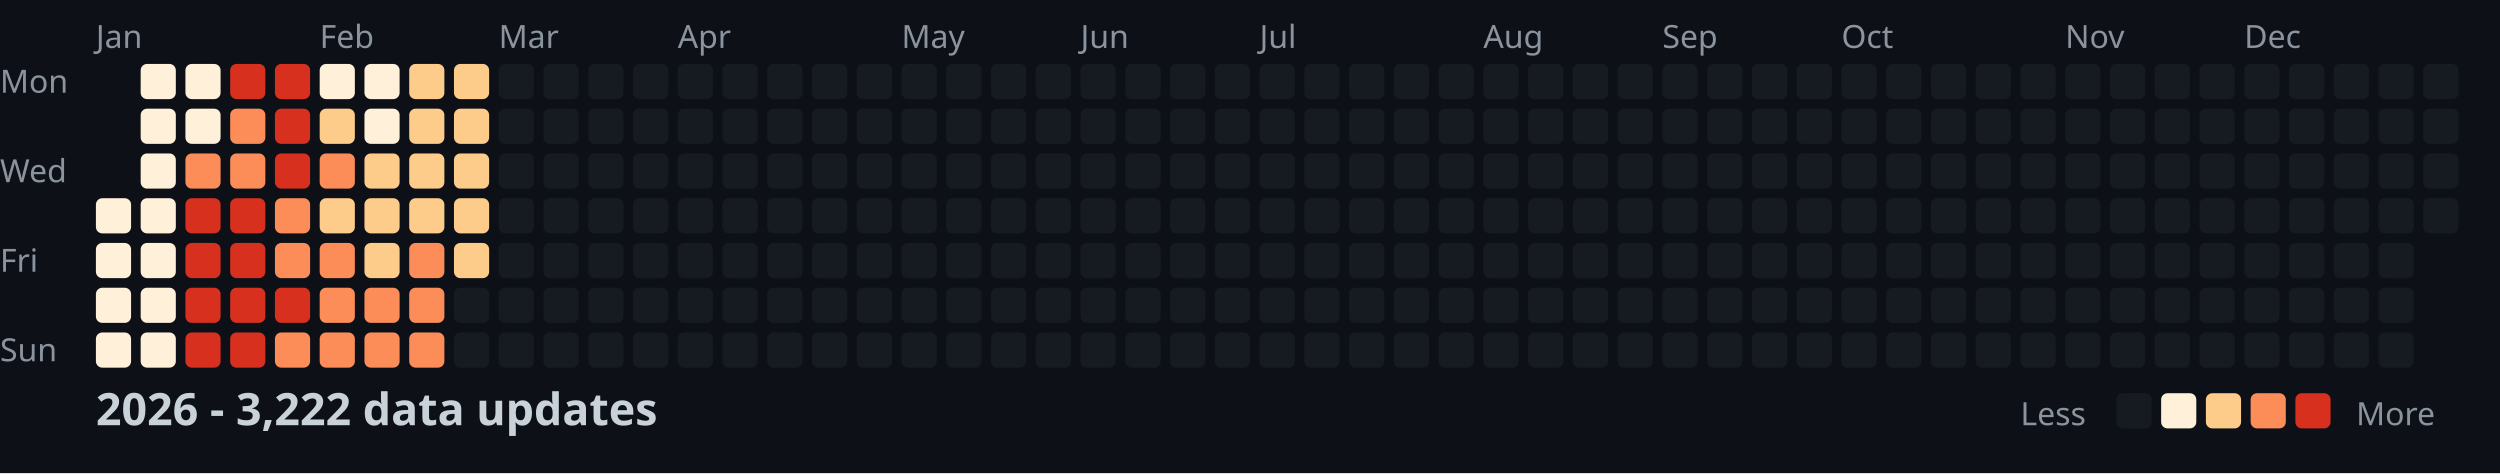
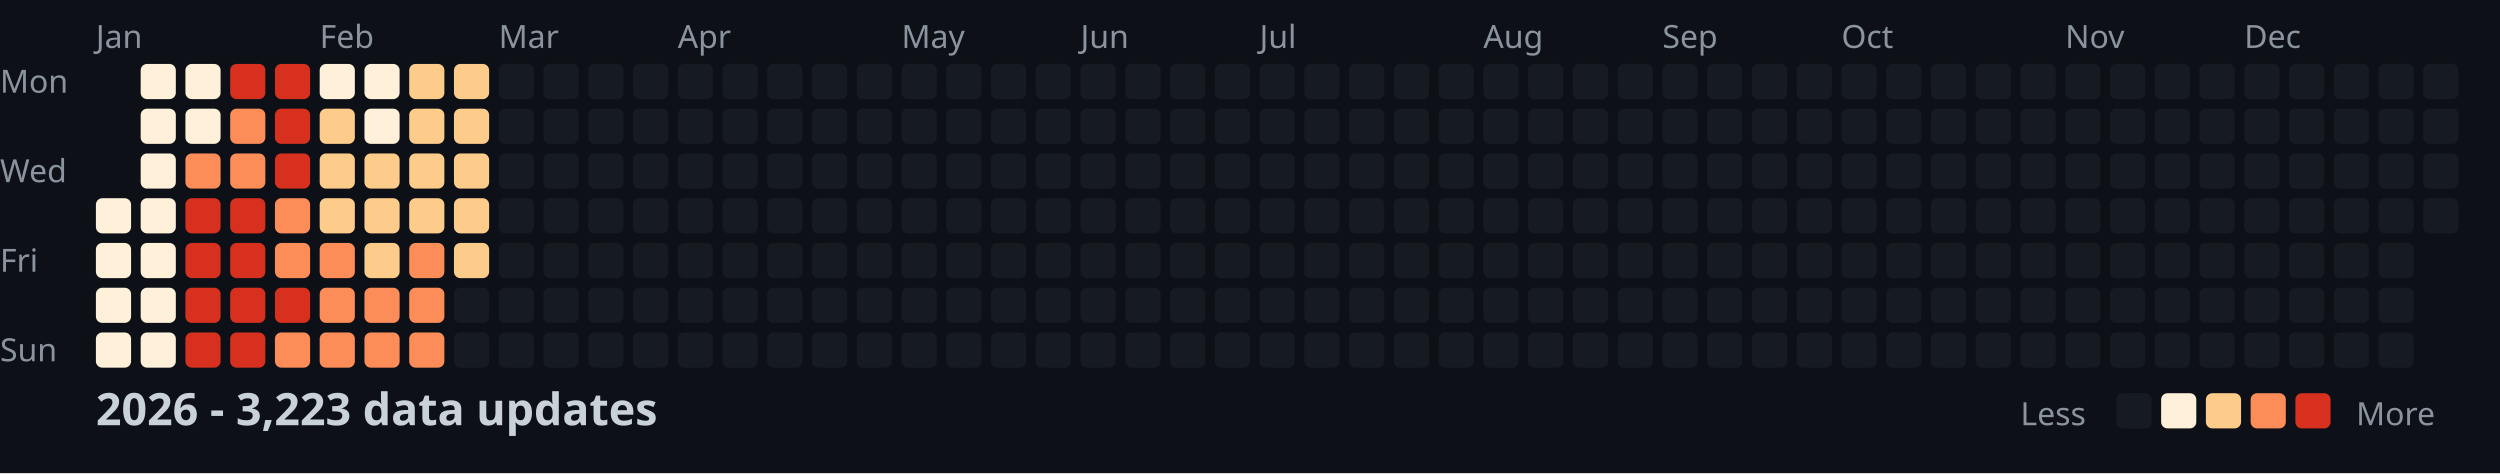
<svg xmlns="http://www.w3.org/2000/svg" width="782" height="148">
  <style>
    .month { font: 10px sans-serif; fill: #8b949e; }
    .day { font: 10px sans-serif; fill: #8b949e; }
    .title { font: bold 14px sans-serif; fill: #c9d1d9; }
    .legend { font: 10px sans-serif; fill: #8b949e; }
  </style>
  <rect width="100%" height="100%" fill="#0d1117" />
  <text x="0" y="29" class="day">Mon</text>
  <text x="0" y="57" class="day">Wed</text>
  <text x="0" y="85" class="day">Fri</text>
  <text x="0" y="113" class="day">Sun</text>
  <text x="30" y="15" class="month">Jan</text>
  <text x="100" y="15" class="month">Feb</text>
  <text x="156" y="15" class="month">Mar</text>
  <text x="212" y="15" class="month">Apr</text>
  <text x="282" y="15" class="month">May</text>
  <text x="338" y="15" class="month">Jun</text>
  <text x="394" y="15" class="month">Jul</text>
  <text x="464" y="15" class="month">Aug</text>
  <text x="520" y="15" class="month">Sep</text>
  <text x="576" y="15" class="month">Oct</text>
  <text x="646" y="15" class="month">Nov</text>
  <text x="702" y="15" class="month">Dec</text>
  <rect x="30" y="62" width="11" height="11" fill="#fef0d9" rx="2" />
  <rect x="30" y="76" width="11" height="11" fill="#fef0d9" rx="2" />
  <rect x="30" y="90" width="11" height="11" fill="#fef0d9" rx="2" />
  <rect x="30" y="104" width="11" height="11" fill="#fef0d9" rx="2" />
  <rect x="44" y="20" width="11" height="11" fill="#fef0d9" rx="2" />
  <rect x="44" y="34" width="11" height="11" fill="#fef0d9" rx="2" />
  <rect x="44" y="48" width="11" height="11" fill="#fef0d9" rx="2" />
  <rect x="44" y="62" width="11" height="11" fill="#fef0d9" rx="2" />
  <rect x="44" y="76" width="11" height="11" fill="#fef0d9" rx="2" />
  <rect x="44" y="90" width="11" height="11" fill="#fef0d9" rx="2" />
  <rect x="44" y="104" width="11" height="11" fill="#fef0d9" rx="2" />
  <rect x="58" y="20" width="11" height="11" fill="#fef0d9" rx="2" />
  <rect x="58" y="34" width="11" height="11" fill="#fef0d9" rx="2" />
  <rect x="58" y="48" width="11" height="11" fill="#fc8d59" rx="2" />
  <rect x="58" y="62" width="11" height="11" fill="#d7301f" rx="2" />
  <rect x="58" y="76" width="11" height="11" fill="#d7301f" rx="2" />
  <rect x="58" y="90" width="11" height="11" fill="#d7301f" rx="2" />
  <rect x="58" y="104" width="11" height="11" fill="#d7301f" rx="2" />
  <rect x="72" y="20" width="11" height="11" fill="#d7301f" rx="2" />
  <rect x="72" y="34" width="11" height="11" fill="#fc8d59" rx="2" />
  <rect x="72" y="48" width="11" height="11" fill="#fc8d59" rx="2" />
  <rect x="72" y="62" width="11" height="11" fill="#d7301f" rx="2" />
  <rect x="72" y="76" width="11" height="11" fill="#d7301f" rx="2" />
  <rect x="72" y="90" width="11" height="11" fill="#d7301f" rx="2" />
  <rect x="72" y="104" width="11" height="11" fill="#d7301f" rx="2" />
  <rect x="86" y="20" width="11" height="11" fill="#d7301f" rx="2" />
  <rect x="86" y="34" width="11" height="11" fill="#d7301f" rx="2" />
  <rect x="86" y="48" width="11" height="11" fill="#d7301f" rx="2" />
  <rect x="86" y="62" width="11" height="11" fill="#fc8d59" rx="2" />
  <rect x="86" y="76" width="11" height="11" fill="#fc8d59" rx="2" />
  <rect x="86" y="90" width="11" height="11" fill="#d7301f" rx="2" />
  <rect x="86" y="104" width="11" height="11" fill="#fc8d59" rx="2" />
  <rect x="100" y="20" width="11" height="11" fill="#fef0d9" rx="2" />
  <rect x="100" y="34" width="11" height="11" fill="#fdcc8a" rx="2" />
-   <rect x="100" y="48" width="11" height="11" fill="#fc8d59" rx="2" />
+   <rect x="100" y="48" width="11" height="11" fill="#fdcc8a" rx="2" />
  <rect x="100" y="62" width="11" height="11" fill="#fdcc8a" rx="2" />
  <rect x="100" y="76" width="11" height="11" fill="#fc8d59" rx="2" />
  <rect x="100" y="90" width="11" height="11" fill="#fc8d59" rx="2" />
  <rect x="100" y="104" width="11" height="11" fill="#fc8d59" rx="2" />
  <rect x="114" y="20" width="11" height="11" fill="#fef0d9" rx="2" />
  <rect x="114" y="34" width="11" height="11" fill="#fef0d9" rx="2" />
  <rect x="114" y="48" width="11" height="11" fill="#fdcc8a" rx="2" />
  <rect x="114" y="62" width="11" height="11" fill="#fdcc8a" rx="2" />
  <rect x="114" y="76" width="11" height="11" fill="#fdcc8a" rx="2" />
  <rect x="114" y="90" width="11" height="11" fill="#fc8d59" rx="2" />
  <rect x="114" y="104" width="11" height="11" fill="#fc8d59" rx="2" />
  <rect x="128" y="20" width="11" height="11" fill="#fdcc8a" rx="2" />
  <rect x="128" y="34" width="11" height="11" fill="#fdcc8a" rx="2" />
  <rect x="128" y="48" width="11" height="11" fill="#fdcc8a" rx="2" />
  <rect x="128" y="62" width="11" height="11" fill="#fdcc8a" rx="2" />
  <rect x="128" y="76" width="11" height="11" fill="#fc8d59" rx="2" />
  <rect x="128" y="90" width="11" height="11" fill="#fc8d59" rx="2" />
  <rect x="128" y="104" width="11" height="11" fill="#fc8d59" rx="2" />
  <rect x="142" y="20" width="11" height="11" fill="#fdcc8a" rx="2" />
  <rect x="142" y="34" width="11" height="11" fill="#fdcc8a" rx="2" />
  <rect x="142" y="48" width="11" height="11" fill="#fdcc8a" rx="2" />
  <rect x="142" y="62" width="11" height="11" fill="#fdcc8a" rx="2" />
  <rect x="142" y="76" width="11" height="11" fill="#fdcc8a" rx="2" />
  <rect x="142" y="90" width="11" height="11" fill="#161b22" rx="2" />
  <rect x="142" y="104" width="11" height="11" fill="#161b22" rx="2" />
  <rect x="156" y="20" width="11" height="11" fill="#161b22" rx="2" />
  <rect x="156" y="34" width="11" height="11" fill="#161b22" rx="2" />
  <rect x="156" y="48" width="11" height="11" fill="#161b22" rx="2" />
  <rect x="156" y="62" width="11" height="11" fill="#161b22" rx="2" />
  <rect x="156" y="76" width="11" height="11" fill="#161b22" rx="2" />
  <rect x="156" y="90" width="11" height="11" fill="#161b22" rx="2" />
  <rect x="156" y="104" width="11" height="11" fill="#161b22" rx="2" />
  <rect x="170" y="20" width="11" height="11" fill="#161b22" rx="2" />
  <rect x="170" y="34" width="11" height="11" fill="#161b22" rx="2" />
  <rect x="170" y="48" width="11" height="11" fill="#161b22" rx="2" />
  <rect x="170" y="62" width="11" height="11" fill="#161b22" rx="2" />
  <rect x="170" y="76" width="11" height="11" fill="#161b22" rx="2" />
  <rect x="170" y="90" width="11" height="11" fill="#161b22" rx="2" />
  <rect x="170" y="104" width="11" height="11" fill="#161b22" rx="2" />
  <rect x="184" y="20" width="11" height="11" fill="#161b22" rx="2" />
  <rect x="184" y="34" width="11" height="11" fill="#161b22" rx="2" />
  <rect x="184" y="48" width="11" height="11" fill="#161b22" rx="2" />
  <rect x="184" y="62" width="11" height="11" fill="#161b22" rx="2" />
  <rect x="184" y="76" width="11" height="11" fill="#161b22" rx="2" />
  <rect x="184" y="90" width="11" height="11" fill="#161b22" rx="2" />
  <rect x="184" y="104" width="11" height="11" fill="#161b22" rx="2" />
  <rect x="198" y="20" width="11" height="11" fill="#161b22" rx="2" />
  <rect x="198" y="34" width="11" height="11" fill="#161b22" rx="2" />
  <rect x="198" y="48" width="11" height="11" fill="#161b22" rx="2" />
  <rect x="198" y="62" width="11" height="11" fill="#161b22" rx="2" />
  <rect x="198" y="76" width="11" height="11" fill="#161b22" rx="2" />
  <rect x="198" y="90" width="11" height="11" fill="#161b22" rx="2" />
  <rect x="198" y="104" width="11" height="11" fill="#161b22" rx="2" />
  <rect x="212" y="20" width="11" height="11" fill="#161b22" rx="2" />
  <rect x="212" y="34" width="11" height="11" fill="#161b22" rx="2" />
  <rect x="212" y="48" width="11" height="11" fill="#161b22" rx="2" />
  <rect x="212" y="62" width="11" height="11" fill="#161b22" rx="2" />
  <rect x="212" y="76" width="11" height="11" fill="#161b22" rx="2" />
  <rect x="212" y="90" width="11" height="11" fill="#161b22" rx="2" />
  <rect x="212" y="104" width="11" height="11" fill="#161b22" rx="2" />
  <rect x="226" y="20" width="11" height="11" fill="#161b22" rx="2" />
  <rect x="226" y="34" width="11" height="11" fill="#161b22" rx="2" />
  <rect x="226" y="48" width="11" height="11" fill="#161b22" rx="2" />
  <rect x="226" y="62" width="11" height="11" fill="#161b22" rx="2" />
  <rect x="226" y="76" width="11" height="11" fill="#161b22" rx="2" />
  <rect x="226" y="90" width="11" height="11" fill="#161b22" rx="2" />
  <rect x="226" y="104" width="11" height="11" fill="#161b22" rx="2" />
  <rect x="240" y="20" width="11" height="11" fill="#161b22" rx="2" />
  <rect x="240" y="34" width="11" height="11" fill="#161b22" rx="2" />
  <rect x="240" y="48" width="11" height="11" fill="#161b22" rx="2" />
  <rect x="240" y="62" width="11" height="11" fill="#161b22" rx="2" />
  <rect x="240" y="76" width="11" height="11" fill="#161b22" rx="2" />
  <rect x="240" y="90" width="11" height="11" fill="#161b22" rx="2" />
  <rect x="240" y="104" width="11" height="11" fill="#161b22" rx="2" />
  <rect x="254" y="20" width="11" height="11" fill="#161b22" rx="2" />
  <rect x="254" y="34" width="11" height="11" fill="#161b22" rx="2" />
  <rect x="254" y="48" width="11" height="11" fill="#161b22" rx="2" />
  <rect x="254" y="62" width="11" height="11" fill="#161b22" rx="2" />
  <rect x="254" y="76" width="11" height="11" fill="#161b22" rx="2" />
  <rect x="254" y="90" width="11" height="11" fill="#161b22" rx="2" />
  <rect x="254" y="104" width="11" height="11" fill="#161b22" rx="2" />
  <rect x="268" y="20" width="11" height="11" fill="#161b22" rx="2" />
  <rect x="268" y="34" width="11" height="11" fill="#161b22" rx="2" />
  <rect x="268" y="48" width="11" height="11" fill="#161b22" rx="2" />
  <rect x="268" y="62" width="11" height="11" fill="#161b22" rx="2" />
  <rect x="268" y="76" width="11" height="11" fill="#161b22" rx="2" />
  <rect x="268" y="90" width="11" height="11" fill="#161b22" rx="2" />
  <rect x="268" y="104" width="11" height="11" fill="#161b22" rx="2" />
  <rect x="282" y="20" width="11" height="11" fill="#161b22" rx="2" />
  <rect x="282" y="34" width="11" height="11" fill="#161b22" rx="2" />
  <rect x="282" y="48" width="11" height="11" fill="#161b22" rx="2" />
  <rect x="282" y="62" width="11" height="11" fill="#161b22" rx="2" />
  <rect x="282" y="76" width="11" height="11" fill="#161b22" rx="2" />
  <rect x="282" y="90" width="11" height="11" fill="#161b22" rx="2" />
  <rect x="282" y="104" width="11" height="11" fill="#161b22" rx="2" />
  <rect x="296" y="20" width="11" height="11" fill="#161b22" rx="2" />
  <rect x="296" y="34" width="11" height="11" fill="#161b22" rx="2" />
  <rect x="296" y="48" width="11" height="11" fill="#161b22" rx="2" />
  <rect x="296" y="62" width="11" height="11" fill="#161b22" rx="2" />
  <rect x="296" y="76" width="11" height="11" fill="#161b22" rx="2" />
  <rect x="296" y="90" width="11" height="11" fill="#161b22" rx="2" />
  <rect x="296" y="104" width="11" height="11" fill="#161b22" rx="2" />
  <rect x="310" y="20" width="11" height="11" fill="#161b22" rx="2" />
  <rect x="310" y="34" width="11" height="11" fill="#161b22" rx="2" />
  <rect x="310" y="48" width="11" height="11" fill="#161b22" rx="2" />
  <rect x="310" y="62" width="11" height="11" fill="#161b22" rx="2" />
  <rect x="310" y="76" width="11" height="11" fill="#161b22" rx="2" />
  <rect x="310" y="90" width="11" height="11" fill="#161b22" rx="2" />
  <rect x="310" y="104" width="11" height="11" fill="#161b22" rx="2" />
  <rect x="324" y="20" width="11" height="11" fill="#161b22" rx="2" />
  <rect x="324" y="34" width="11" height="11" fill="#161b22" rx="2" />
  <rect x="324" y="48" width="11" height="11" fill="#161b22" rx="2" />
  <rect x="324" y="62" width="11" height="11" fill="#161b22" rx="2" />
  <rect x="324" y="76" width="11" height="11" fill="#161b22" rx="2" />
  <rect x="324" y="90" width="11" height="11" fill="#161b22" rx="2" />
  <rect x="324" y="104" width="11" height="11" fill="#161b22" rx="2" />
  <rect x="338" y="20" width="11" height="11" fill="#161b22" rx="2" />
  <rect x="338" y="34" width="11" height="11" fill="#161b22" rx="2" />
  <rect x="338" y="48" width="11" height="11" fill="#161b22" rx="2" />
  <rect x="338" y="62" width="11" height="11" fill="#161b22" rx="2" />
  <rect x="338" y="76" width="11" height="11" fill="#161b22" rx="2" />
  <rect x="338" y="90" width="11" height="11" fill="#161b22" rx="2" />
  <rect x="338" y="104" width="11" height="11" fill="#161b22" rx="2" />
  <rect x="352" y="20" width="11" height="11" fill="#161b22" rx="2" />
  <rect x="352" y="34" width="11" height="11" fill="#161b22" rx="2" />
  <rect x="352" y="48" width="11" height="11" fill="#161b22" rx="2" />
  <rect x="352" y="62" width="11" height="11" fill="#161b22" rx="2" />
  <rect x="352" y="76" width="11" height="11" fill="#161b22" rx="2" />
  <rect x="352" y="90" width="11" height="11" fill="#161b22" rx="2" />
  <rect x="352" y="104" width="11" height="11" fill="#161b22" rx="2" />
  <rect x="366" y="20" width="11" height="11" fill="#161b22" rx="2" />
  <rect x="366" y="34" width="11" height="11" fill="#161b22" rx="2" />
  <rect x="366" y="48" width="11" height="11" fill="#161b22" rx="2" />
  <rect x="366" y="62" width="11" height="11" fill="#161b22" rx="2" />
  <rect x="366" y="76" width="11" height="11" fill="#161b22" rx="2" />
  <rect x="366" y="90" width="11" height="11" fill="#161b22" rx="2" />
  <rect x="366" y="104" width="11" height="11" fill="#161b22" rx="2" />
  <rect x="380" y="20" width="11" height="11" fill="#161b22" rx="2" />
  <rect x="380" y="34" width="11" height="11" fill="#161b22" rx="2" />
  <rect x="380" y="48" width="11" height="11" fill="#161b22" rx="2" />
  <rect x="380" y="62" width="11" height="11" fill="#161b22" rx="2" />
  <rect x="380" y="76" width="11" height="11" fill="#161b22" rx="2" />
  <rect x="380" y="90" width="11" height="11" fill="#161b22" rx="2" />
  <rect x="380" y="104" width="11" height="11" fill="#161b22" rx="2" />
  <rect x="394" y="20" width="11" height="11" fill="#161b22" rx="2" />
  <rect x="394" y="34" width="11" height="11" fill="#161b22" rx="2" />
  <rect x="394" y="48" width="11" height="11" fill="#161b22" rx="2" />
  <rect x="394" y="62" width="11" height="11" fill="#161b22" rx="2" />
  <rect x="394" y="76" width="11" height="11" fill="#161b22" rx="2" />
  <rect x="394" y="90" width="11" height="11" fill="#161b22" rx="2" />
  <rect x="394" y="104" width="11" height="11" fill="#161b22" rx="2" />
  <rect x="408" y="20" width="11" height="11" fill="#161b22" rx="2" />
  <rect x="408" y="34" width="11" height="11" fill="#161b22" rx="2" />
  <rect x="408" y="48" width="11" height="11" fill="#161b22" rx="2" />
  <rect x="408" y="62" width="11" height="11" fill="#161b22" rx="2" />
  <rect x="408" y="76" width="11" height="11" fill="#161b22" rx="2" />
  <rect x="408" y="90" width="11" height="11" fill="#161b22" rx="2" />
  <rect x="408" y="104" width="11" height="11" fill="#161b22" rx="2" />
  <rect x="422" y="20" width="11" height="11" fill="#161b22" rx="2" />
  <rect x="422" y="34" width="11" height="11" fill="#161b22" rx="2" />
  <rect x="422" y="48" width="11" height="11" fill="#161b22" rx="2" />
  <rect x="422" y="62" width="11" height="11" fill="#161b22" rx="2" />
  <rect x="422" y="76" width="11" height="11" fill="#161b22" rx="2" />
  <rect x="422" y="90" width="11" height="11" fill="#161b22" rx="2" />
  <rect x="422" y="104" width="11" height="11" fill="#161b22" rx="2" />
  <rect x="436" y="20" width="11" height="11" fill="#161b22" rx="2" />
  <rect x="436" y="34" width="11" height="11" fill="#161b22" rx="2" />
  <rect x="436" y="48" width="11" height="11" fill="#161b22" rx="2" />
  <rect x="436" y="62" width="11" height="11" fill="#161b22" rx="2" />
  <rect x="436" y="76" width="11" height="11" fill="#161b22" rx="2" />
  <rect x="436" y="90" width="11" height="11" fill="#161b22" rx="2" />
  <rect x="436" y="104" width="11" height="11" fill="#161b22" rx="2" />
  <rect x="450" y="20" width="11" height="11" fill="#161b22" rx="2" />
  <rect x="450" y="34" width="11" height="11" fill="#161b22" rx="2" />
  <rect x="450" y="48" width="11" height="11" fill="#161b22" rx="2" />
  <rect x="450" y="62" width="11" height="11" fill="#161b22" rx="2" />
  <rect x="450" y="76" width="11" height="11" fill="#161b22" rx="2" />
  <rect x="450" y="90" width="11" height="11" fill="#161b22" rx="2" />
  <rect x="450" y="104" width="11" height="11" fill="#161b22" rx="2" />
  <rect x="464" y="20" width="11" height="11" fill="#161b22" rx="2" />
  <rect x="464" y="34" width="11" height="11" fill="#161b22" rx="2" />
  <rect x="464" y="48" width="11" height="11" fill="#161b22" rx="2" />
  <rect x="464" y="62" width="11" height="11" fill="#161b22" rx="2" />
  <rect x="464" y="76" width="11" height="11" fill="#161b22" rx="2" />
  <rect x="464" y="90" width="11" height="11" fill="#161b22" rx="2" />
  <rect x="464" y="104" width="11" height="11" fill="#161b22" rx="2" />
  <rect x="478" y="20" width="11" height="11" fill="#161b22" rx="2" />
  <rect x="478" y="34" width="11" height="11" fill="#161b22" rx="2" />
  <rect x="478" y="48" width="11" height="11" fill="#161b22" rx="2" />
  <rect x="478" y="62" width="11" height="11" fill="#161b22" rx="2" />
  <rect x="478" y="76" width="11" height="11" fill="#161b22" rx="2" />
  <rect x="478" y="90" width="11" height="11" fill="#161b22" rx="2" />
  <rect x="478" y="104" width="11" height="11" fill="#161b22" rx="2" />
  <rect x="492" y="20" width="11" height="11" fill="#161b22" rx="2" />
  <rect x="492" y="34" width="11" height="11" fill="#161b22" rx="2" />
  <rect x="492" y="48" width="11" height="11" fill="#161b22" rx="2" />
  <rect x="492" y="62" width="11" height="11" fill="#161b22" rx="2" />
  <rect x="492" y="76" width="11" height="11" fill="#161b22" rx="2" />
  <rect x="492" y="90" width="11" height="11" fill="#161b22" rx="2" />
  <rect x="492" y="104" width="11" height="11" fill="#161b22" rx="2" />
  <rect x="506" y="20" width="11" height="11" fill="#161b22" rx="2" />
  <rect x="506" y="34" width="11" height="11" fill="#161b22" rx="2" />
  <rect x="506" y="48" width="11" height="11" fill="#161b22" rx="2" />
  <rect x="506" y="62" width="11" height="11" fill="#161b22" rx="2" />
  <rect x="506" y="76" width="11" height="11" fill="#161b22" rx="2" />
  <rect x="506" y="90" width="11" height="11" fill="#161b22" rx="2" />
  <rect x="506" y="104" width="11" height="11" fill="#161b22" rx="2" />
  <rect x="520" y="20" width="11" height="11" fill="#161b22" rx="2" />
  <rect x="520" y="34" width="11" height="11" fill="#161b22" rx="2" />
  <rect x="520" y="48" width="11" height="11" fill="#161b22" rx="2" />
  <rect x="520" y="62" width="11" height="11" fill="#161b22" rx="2" />
  <rect x="520" y="76" width="11" height="11" fill="#161b22" rx="2" />
  <rect x="520" y="90" width="11" height="11" fill="#161b22" rx="2" />
  <rect x="520" y="104" width="11" height="11" fill="#161b22" rx="2" />
  <rect x="534" y="20" width="11" height="11" fill="#161b22" rx="2" />
  <rect x="534" y="34" width="11" height="11" fill="#161b22" rx="2" />
  <rect x="534" y="48" width="11" height="11" fill="#161b22" rx="2" />
  <rect x="534" y="62" width="11" height="11" fill="#161b22" rx="2" />
  <rect x="534" y="76" width="11" height="11" fill="#161b22" rx="2" />
  <rect x="534" y="90" width="11" height="11" fill="#161b22" rx="2" />
  <rect x="534" y="104" width="11" height="11" fill="#161b22" rx="2" />
  <rect x="548" y="20" width="11" height="11" fill="#161b22" rx="2" />
  <rect x="548" y="34" width="11" height="11" fill="#161b22" rx="2" />
  <rect x="548" y="48" width="11" height="11" fill="#161b22" rx="2" />
  <rect x="548" y="62" width="11" height="11" fill="#161b22" rx="2" />
  <rect x="548" y="76" width="11" height="11" fill="#161b22" rx="2" />
  <rect x="548" y="90" width="11" height="11" fill="#161b22" rx="2" />
  <rect x="548" y="104" width="11" height="11" fill="#161b22" rx="2" />
  <rect x="562" y="20" width="11" height="11" fill="#161b22" rx="2" />
  <rect x="562" y="34" width="11" height="11" fill="#161b22" rx="2" />
  <rect x="562" y="48" width="11" height="11" fill="#161b22" rx="2" />
  <rect x="562" y="62" width="11" height="11" fill="#161b22" rx="2" />
  <rect x="562" y="76" width="11" height="11" fill="#161b22" rx="2" />
  <rect x="562" y="90" width="11" height="11" fill="#161b22" rx="2" />
  <rect x="562" y="104" width="11" height="11" fill="#161b22" rx="2" />
  <rect x="576" y="20" width="11" height="11" fill="#161b22" rx="2" />
  <rect x="576" y="34" width="11" height="11" fill="#161b22" rx="2" />
  <rect x="576" y="48" width="11" height="11" fill="#161b22" rx="2" />
  <rect x="576" y="62" width="11" height="11" fill="#161b22" rx="2" />
  <rect x="576" y="76" width="11" height="11" fill="#161b22" rx="2" />
  <rect x="576" y="90" width="11" height="11" fill="#161b22" rx="2" />
  <rect x="576" y="104" width="11" height="11" fill="#161b22" rx="2" />
  <rect x="590" y="20" width="11" height="11" fill="#161b22" rx="2" />
  <rect x="590" y="34" width="11" height="11" fill="#161b22" rx="2" />
  <rect x="590" y="48" width="11" height="11" fill="#161b22" rx="2" />
  <rect x="590" y="62" width="11" height="11" fill="#161b22" rx="2" />
  <rect x="590" y="76" width="11" height="11" fill="#161b22" rx="2" />
  <rect x="590" y="90" width="11" height="11" fill="#161b22" rx="2" />
  <rect x="590" y="104" width="11" height="11" fill="#161b22" rx="2" />
  <rect x="604" y="20" width="11" height="11" fill="#161b22" rx="2" />
  <rect x="604" y="34" width="11" height="11" fill="#161b22" rx="2" />
  <rect x="604" y="48" width="11" height="11" fill="#161b22" rx="2" />
  <rect x="604" y="62" width="11" height="11" fill="#161b22" rx="2" />
  <rect x="604" y="76" width="11" height="11" fill="#161b22" rx="2" />
  <rect x="604" y="90" width="11" height="11" fill="#161b22" rx="2" />
  <rect x="604" y="104" width="11" height="11" fill="#161b22" rx="2" />
  <rect x="618" y="20" width="11" height="11" fill="#161b22" rx="2" />
  <rect x="618" y="34" width="11" height="11" fill="#161b22" rx="2" />
  <rect x="618" y="48" width="11" height="11" fill="#161b22" rx="2" />
  <rect x="618" y="62" width="11" height="11" fill="#161b22" rx="2" />
  <rect x="618" y="76" width="11" height="11" fill="#161b22" rx="2" />
  <rect x="618" y="90" width="11" height="11" fill="#161b22" rx="2" />
  <rect x="618" y="104" width="11" height="11" fill="#161b22" rx="2" />
  <rect x="632" y="20" width="11" height="11" fill="#161b22" rx="2" />
  <rect x="632" y="34" width="11" height="11" fill="#161b22" rx="2" />
  <rect x="632" y="48" width="11" height="11" fill="#161b22" rx="2" />
  <rect x="632" y="62" width="11" height="11" fill="#161b22" rx="2" />
  <rect x="632" y="76" width="11" height="11" fill="#161b22" rx="2" />
  <rect x="632" y="90" width="11" height="11" fill="#161b22" rx="2" />
  <rect x="632" y="104" width="11" height="11" fill="#161b22" rx="2" />
  <rect x="646" y="20" width="11" height="11" fill="#161b22" rx="2" />
  <rect x="646" y="34" width="11" height="11" fill="#161b22" rx="2" />
  <rect x="646" y="48" width="11" height="11" fill="#161b22" rx="2" />
  <rect x="646" y="62" width="11" height="11" fill="#161b22" rx="2" />
  <rect x="646" y="76" width="11" height="11" fill="#161b22" rx="2" />
  <rect x="646" y="90" width="11" height="11" fill="#161b22" rx="2" />
  <rect x="646" y="104" width="11" height="11" fill="#161b22" rx="2" />
  <rect x="660" y="20" width="11" height="11" fill="#161b22" rx="2" />
  <rect x="660" y="34" width="11" height="11" fill="#161b22" rx="2" />
  <rect x="660" y="48" width="11" height="11" fill="#161b22" rx="2" />
  <rect x="660" y="62" width="11" height="11" fill="#161b22" rx="2" />
  <rect x="660" y="76" width="11" height="11" fill="#161b22" rx="2" />
  <rect x="660" y="90" width="11" height="11" fill="#161b22" rx="2" />
  <rect x="660" y="104" width="11" height="11" fill="#161b22" rx="2" />
  <rect x="674" y="20" width="11" height="11" fill="#161b22" rx="2" />
  <rect x="674" y="34" width="11" height="11" fill="#161b22" rx="2" />
  <rect x="674" y="48" width="11" height="11" fill="#161b22" rx="2" />
  <rect x="674" y="62" width="11" height="11" fill="#161b22" rx="2" />
  <rect x="674" y="76" width="11" height="11" fill="#161b22" rx="2" />
  <rect x="674" y="90" width="11" height="11" fill="#161b22" rx="2" />
  <rect x="674" y="104" width="11" height="11" fill="#161b22" rx="2" />
  <rect x="688" y="20" width="11" height="11" fill="#161b22" rx="2" />
  <rect x="688" y="34" width="11" height="11" fill="#161b22" rx="2" />
  <rect x="688" y="48" width="11" height="11" fill="#161b22" rx="2" />
  <rect x="688" y="62" width="11" height="11" fill="#161b22" rx="2" />
  <rect x="688" y="76" width="11" height="11" fill="#161b22" rx="2" />
  <rect x="688" y="90" width="11" height="11" fill="#161b22" rx="2" />
  <rect x="688" y="104" width="11" height="11" fill="#161b22" rx="2" />
  <rect x="702" y="20" width="11" height="11" fill="#161b22" rx="2" />
  <rect x="702" y="34" width="11" height="11" fill="#161b22" rx="2" />
  <rect x="702" y="48" width="11" height="11" fill="#161b22" rx="2" />
  <rect x="702" y="62" width="11" height="11" fill="#161b22" rx="2" />
  <rect x="702" y="76" width="11" height="11" fill="#161b22" rx="2" />
  <rect x="702" y="90" width="11" height="11" fill="#161b22" rx="2" />
  <rect x="702" y="104" width="11" height="11" fill="#161b22" rx="2" />
  <rect x="716" y="20" width="11" height="11" fill="#161b22" rx="2" />
  <rect x="716" y="34" width="11" height="11" fill="#161b22" rx="2" />
  <rect x="716" y="48" width="11" height="11" fill="#161b22" rx="2" />
  <rect x="716" y="62" width="11" height="11" fill="#161b22" rx="2" />
  <rect x="716" y="76" width="11" height="11" fill="#161b22" rx="2" />
  <rect x="716" y="90" width="11" height="11" fill="#161b22" rx="2" />
  <rect x="716" y="104" width="11" height="11" fill="#161b22" rx="2" />
  <rect x="730" y="20" width="11" height="11" fill="#161b22" rx="2" />
  <rect x="730" y="34" width="11" height="11" fill="#161b22" rx="2" />
  <rect x="730" y="48" width="11" height="11" fill="#161b22" rx="2" />
  <rect x="730" y="62" width="11" height="11" fill="#161b22" rx="2" />
  <rect x="730" y="76" width="11" height="11" fill="#161b22" rx="2" />
  <rect x="730" y="90" width="11" height="11" fill="#161b22" rx="2" />
  <rect x="730" y="104" width="11" height="11" fill="#161b22" rx="2" />
  <rect x="744" y="20" width="11" height="11" fill="#161b22" rx="2" />
  <rect x="744" y="34" width="11" height="11" fill="#161b22" rx="2" />
  <rect x="744" y="48" width="11" height="11" fill="#161b22" rx="2" />
  <rect x="744" y="62" width="11" height="11" fill="#161b22" rx="2" />
  <rect x="744" y="76" width="11" height="11" fill="#161b22" rx="2" />
  <rect x="744" y="90" width="11" height="11" fill="#161b22" rx="2" />
  <rect x="744" y="104" width="11" height="11" fill="#161b22" rx="2" />
  <rect x="758" y="20" width="11" height="11" fill="#161b22" rx="2" />
  <rect x="758" y="34" width="11" height="11" fill="#161b22" rx="2" />
  <rect x="758" y="48" width="11" height="11" fill="#161b22" rx="2" />
  <rect x="758" y="62" width="11" height="11" fill="#161b22" rx="2" />
-   <text x="30" y="133" class="title">2026 - 3,222 data updates</text>
+   <text x="30" y="133" class="title">2026 - 3,223 data updates</text>
  <text x="632" y="133" class="legend">Less</text>
  <rect x="662" y="123" width="11" height="11" fill="#161b22" rx="2" />
  <rect x="676" y="123" width="11" height="11" fill="#fef0d9" rx="2" />
  <rect x="690" y="123" width="11" height="11" fill="#fdcc8a" rx="2" />
  <rect x="704" y="123" width="11" height="11" fill="#fc8d59" rx="2" />
  <rect x="718" y="123" width="11" height="11" fill="#d7301f" rx="2" />
  <text x="737" y="133" class="legend">More</text>
</svg>
